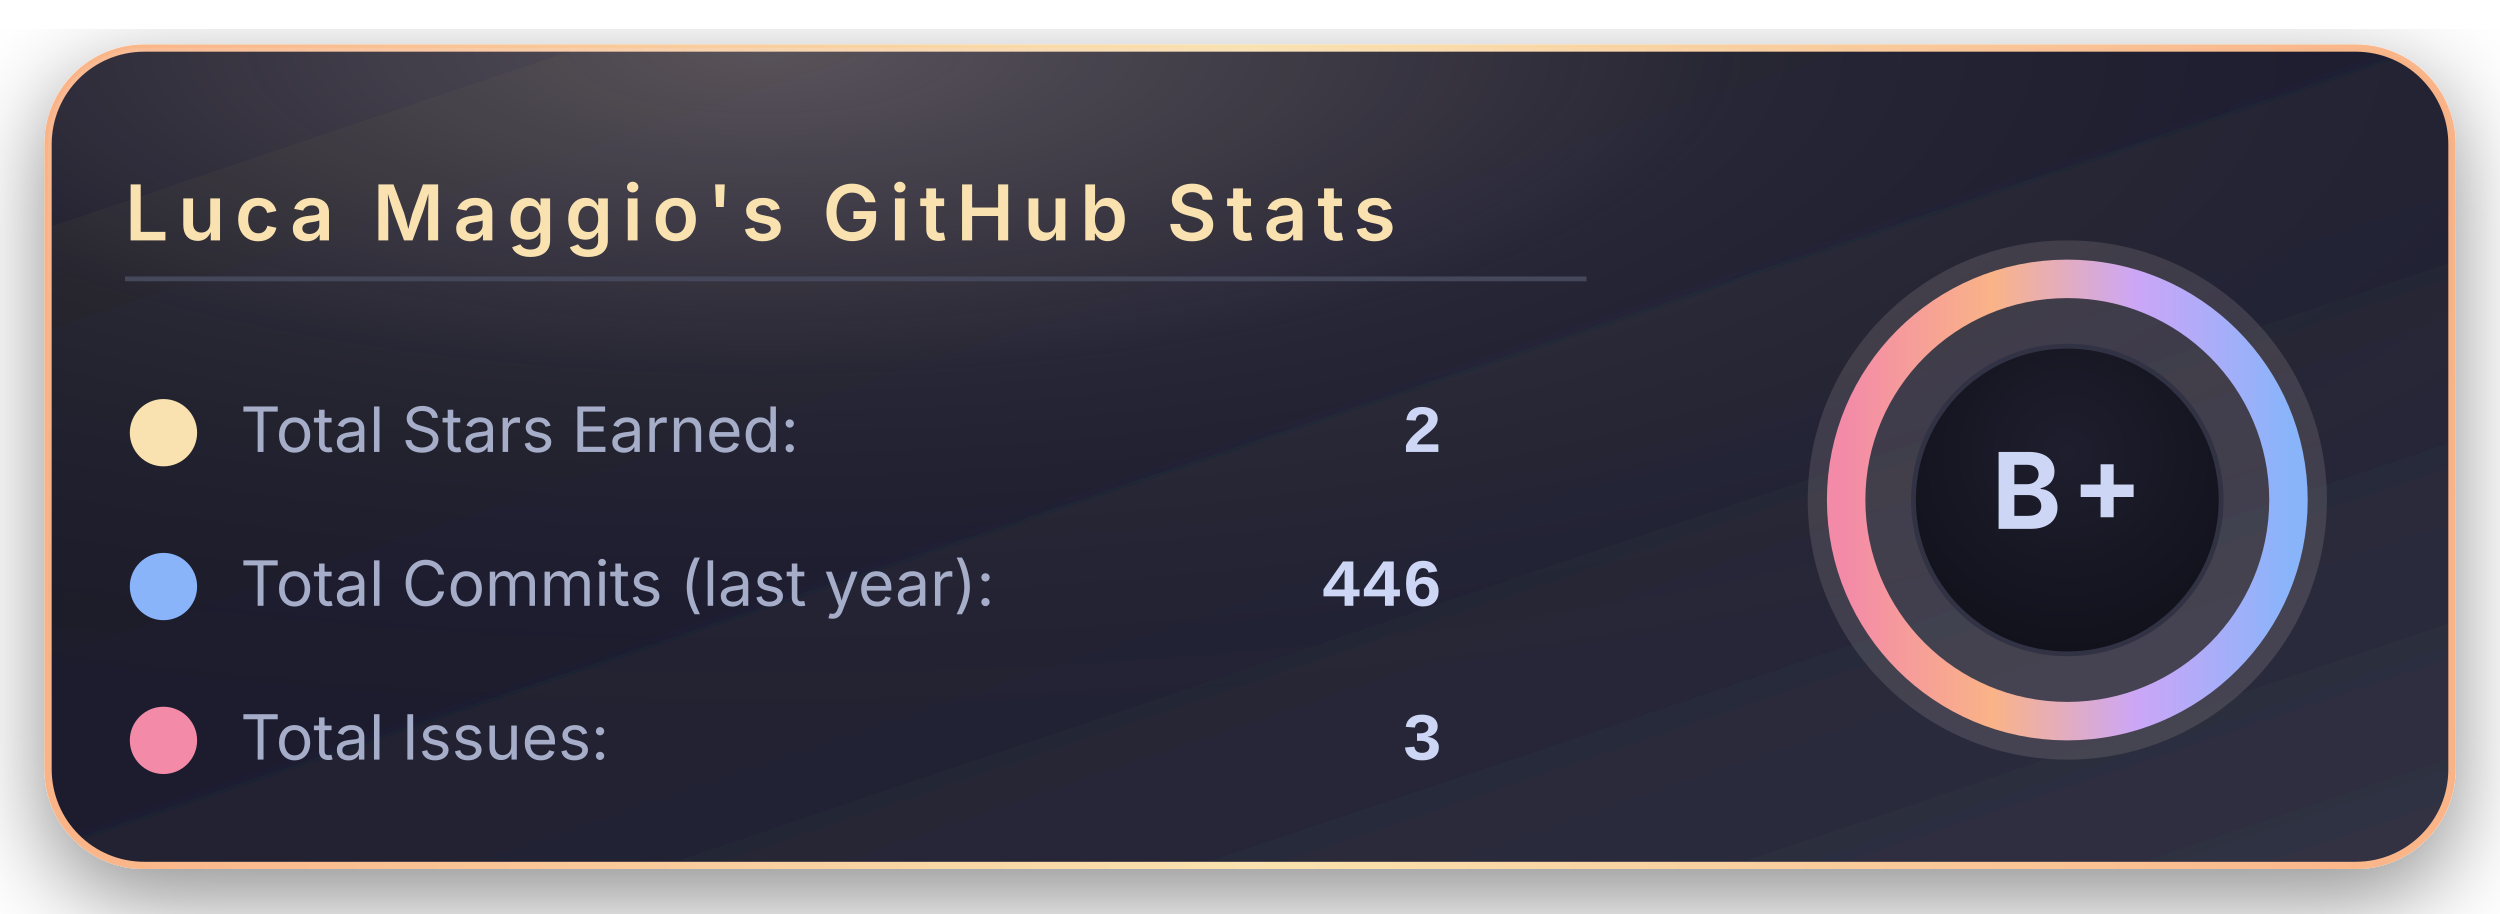
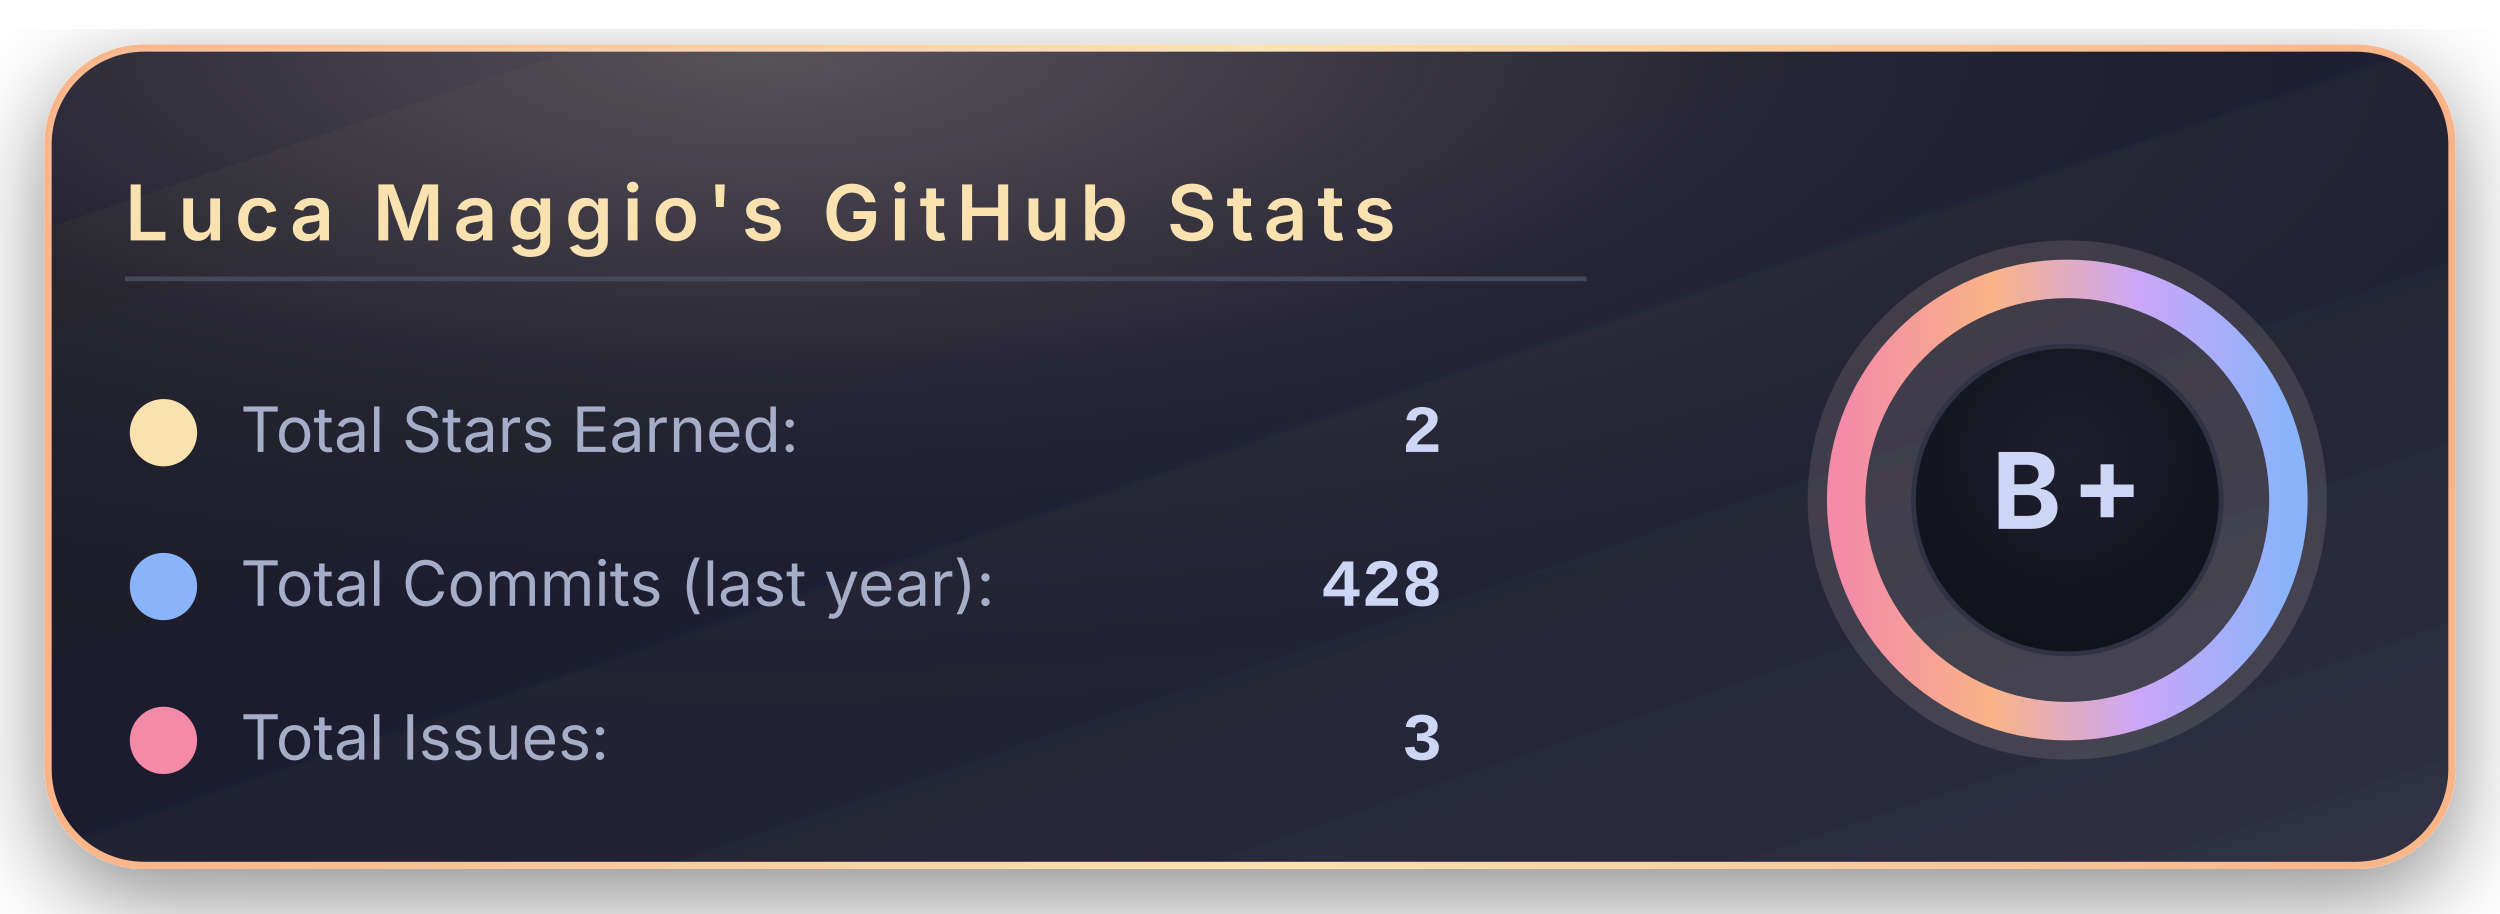
<svg xmlns="http://www.w3.org/2000/svg" width="520" height="190" viewBox="0 0 520 190">
  <defs>
    <linearGradient id="bgGradient" x1="0%" y1="0%" x2="100%" y2="100%">
      <stop offset="0%" stop-color="#181825" />
      <stop offset="45%" stop-color="#1e1e2e" />
      <stop offset="100%" stop-color="#313244" />
    </linearGradient>
    <linearGradient id="borderGradient" x1="0%" y1="0%" x2="100%" y2="0%">
      <stop offset="0%" stop-color="#fab387" />
      <stop offset="50%" stop-color="#f9e2af" />
      <stop offset="100%" stop-color="#fab387" />
    </linearGradient>
    <filter id="softShadow" x="-30%" y="-30%" width="160%" height="160%">
      <feDropShadow dx="0" dy="6" stdDeviation="10" flood-color="#000000" flood-opacity="0.45" />
    </filter>
    <radialGradient id="coffeeGlow" cx="30%" cy="0%" r="90%">
      <stop offset="0%" stop-color="#f5e0dc" stop-opacity="0.28" />
      <stop offset="45%" stop-color="#f5e0dc" stop-opacity="0.05" />
      <stop offset="100%" stop-color="#000000" stop-opacity="0" />
    </radialGradient>
    <radialGradient id="innerCircle" cx="50%" cy="35%" r="70%">
      <stop offset="0%" stop-color="#1e1e2e" />
      <stop offset="100%" stop-color="#11111b" />
    </radialGradient>
    <linearGradient id="ringGradient" x1="0%" y1="0%" x2="100%" y2="0%">
      <stop offset="0%" stop-color="#f38ba8" />
      <stop offset="33%" stop-color="#fab387" />
      <stop offset="66%" stop-color="#cba6f7" />
      <stop offset="100%" stop-color="#89b4fa" />
    </linearGradient>
  </defs>
  <rect x="10" y="10" rx="20" ry="20" width="500" height="170" fill="url(#bgGradient)" stroke="url(#borderGradient)" stroke-width="1.5" filter="url(#softShadow)" />
  <rect x="10" y="10" rx="20" ry="20" width="500" height="170" fill="url(#coffeeGlow)" />
  <text x="26" y="50" font-family="system-ui, -apple-system, BlinkMacSystemFont, 'Segoe UI', sans-serif" font-size="16" font-weight="600" letter-spacing="2" fill="#f9e2af">
      Luca Maggio's GitHub Stats
    </text>
  <line x1="26" y1="58" x2="330" y2="58" stroke="#45475a" stroke-width="1" />
  <circle cx="34" cy="90" r="7" fill="#f9e2af" />
  <text x="50" y="94" font-family="system-ui, -apple-system, BlinkMacSystemFont, 'Segoe UI', sans-serif" font-size="13" fill="#a6adc8">
      Total Stars Earned:
    </text>
  <text x="300" y="94" text-anchor="end" font-family="ui-monospace, SFMono-Regular, Menlo, Monaco, Consolas, 'Liberation Mono', 'Courier New', monospace" font-size="14" font-weight="600" fill="#cdd6f4">
      2
    </text>
  <circle cx="34" cy="122" r="7" fill="#89b4fa" />
  <text x="50" y="126" font-family="system-ui, -apple-system, BlinkMacSystemFont, 'Segoe UI', sans-serif" font-size="13" fill="#a6adc8">
      Total Commits (last year):
    </text>
  <text x="300" y="126" text-anchor="end" font-family="ui-monospace, SFMono-Regular, Menlo, Monaco, Consolas, 'Liberation Mono', 'Courier New', monospace" font-size="14" font-weight="600" fill="#cdd6f4">
-       446
+       428
    </text>
  <circle cx="34" cy="154" r="7" fill="#f38ba8" />
  <text x="50" y="158" font-family="system-ui, -apple-system, BlinkMacSystemFont, 'Segoe UI', sans-serif" font-size="13" fill="#a6adc8">
      Total Issues:
    </text>
  <text x="300" y="158" text-anchor="end" font-family="ui-monospace, SFMono-Regular, Menlo, Monaco, Consolas, 'Liberation Mono', 'Courier New', monospace" font-size="14" font-weight="600" fill="#cdd6f4">
      3
    </text>
  <g transform="translate(430, 104)">
    <circle cx="0" cy="0" r="54" fill="#f5e0dc" opacity="0.13" />
    <circle cx="0" cy="0" r="46" fill="none" stroke="url(#ringGradient)" stroke-width="8" />
    <circle cx="0" cy="0" r="32" fill="url(#innerCircle)" stroke="#313244" stroke-width="1" />
    <text x="0" y="6" text-anchor="middle" font-family="system-ui, -apple-system, BlinkMacSystemFont, 'Segoe UI', sans-serif" font-size="22" font-weight="700" letter-spacing="2" fill="#cdd6f4">
        B+
      </text>
  </g>
</svg>
